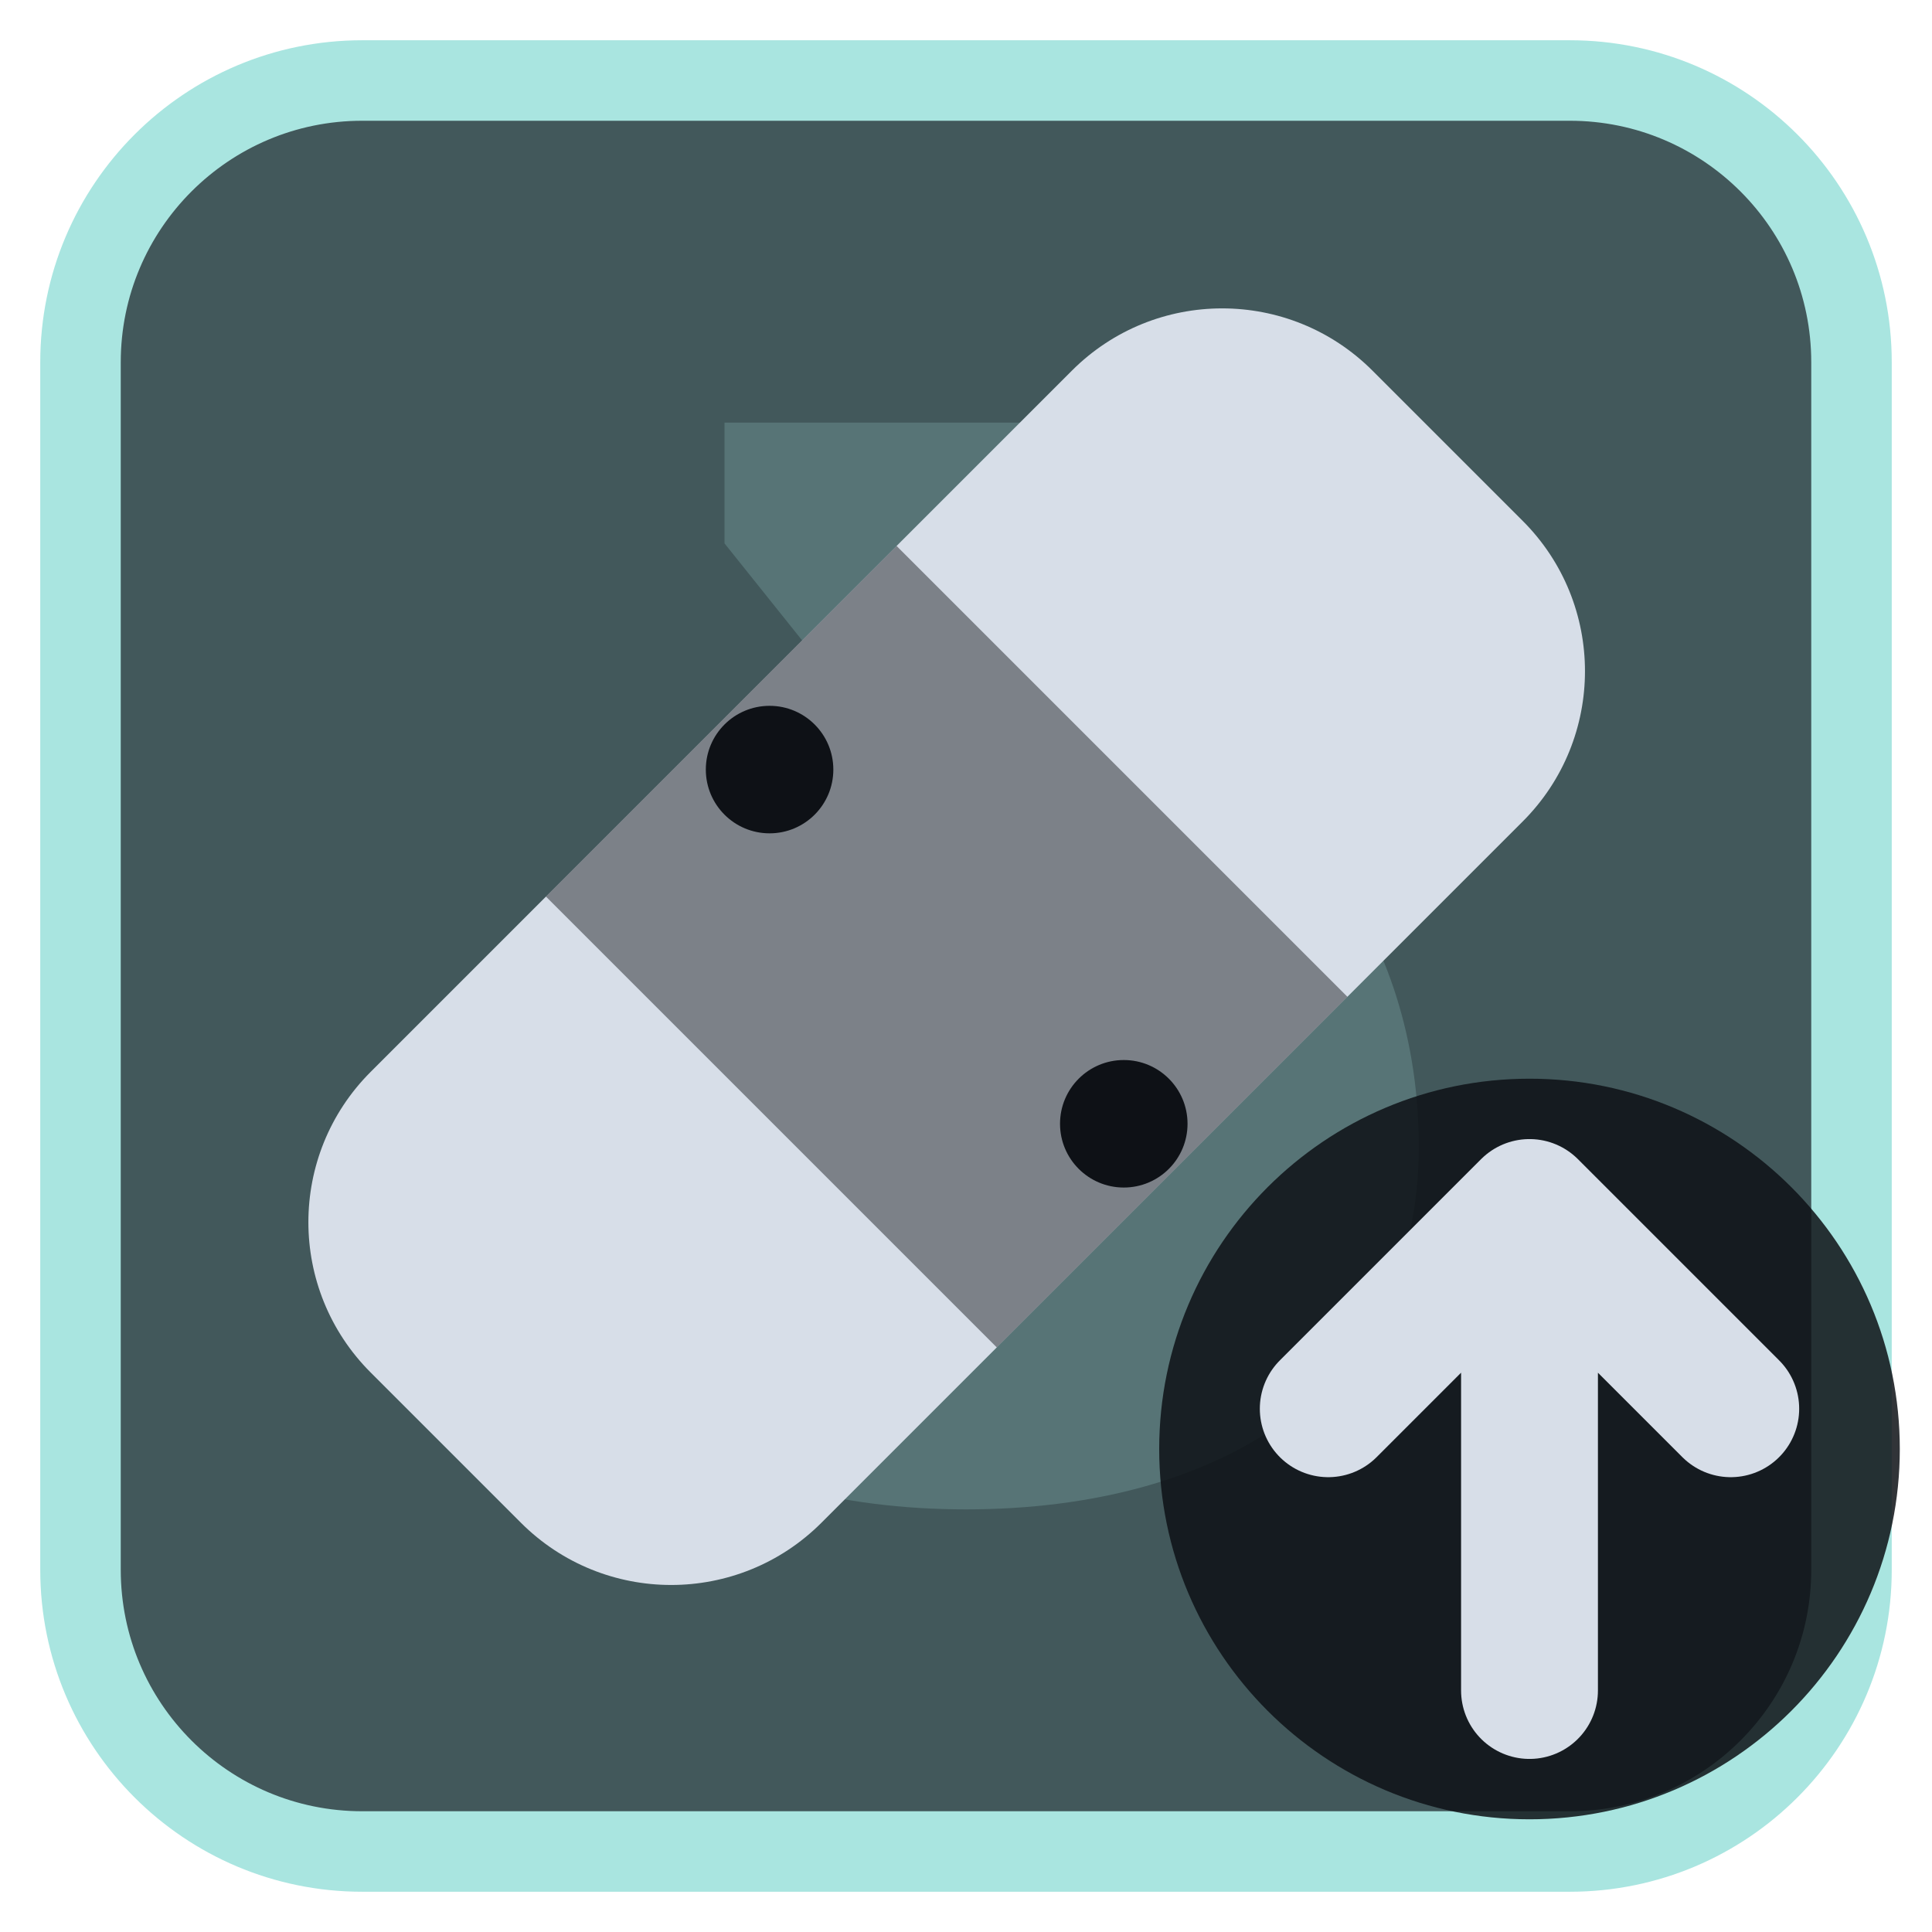
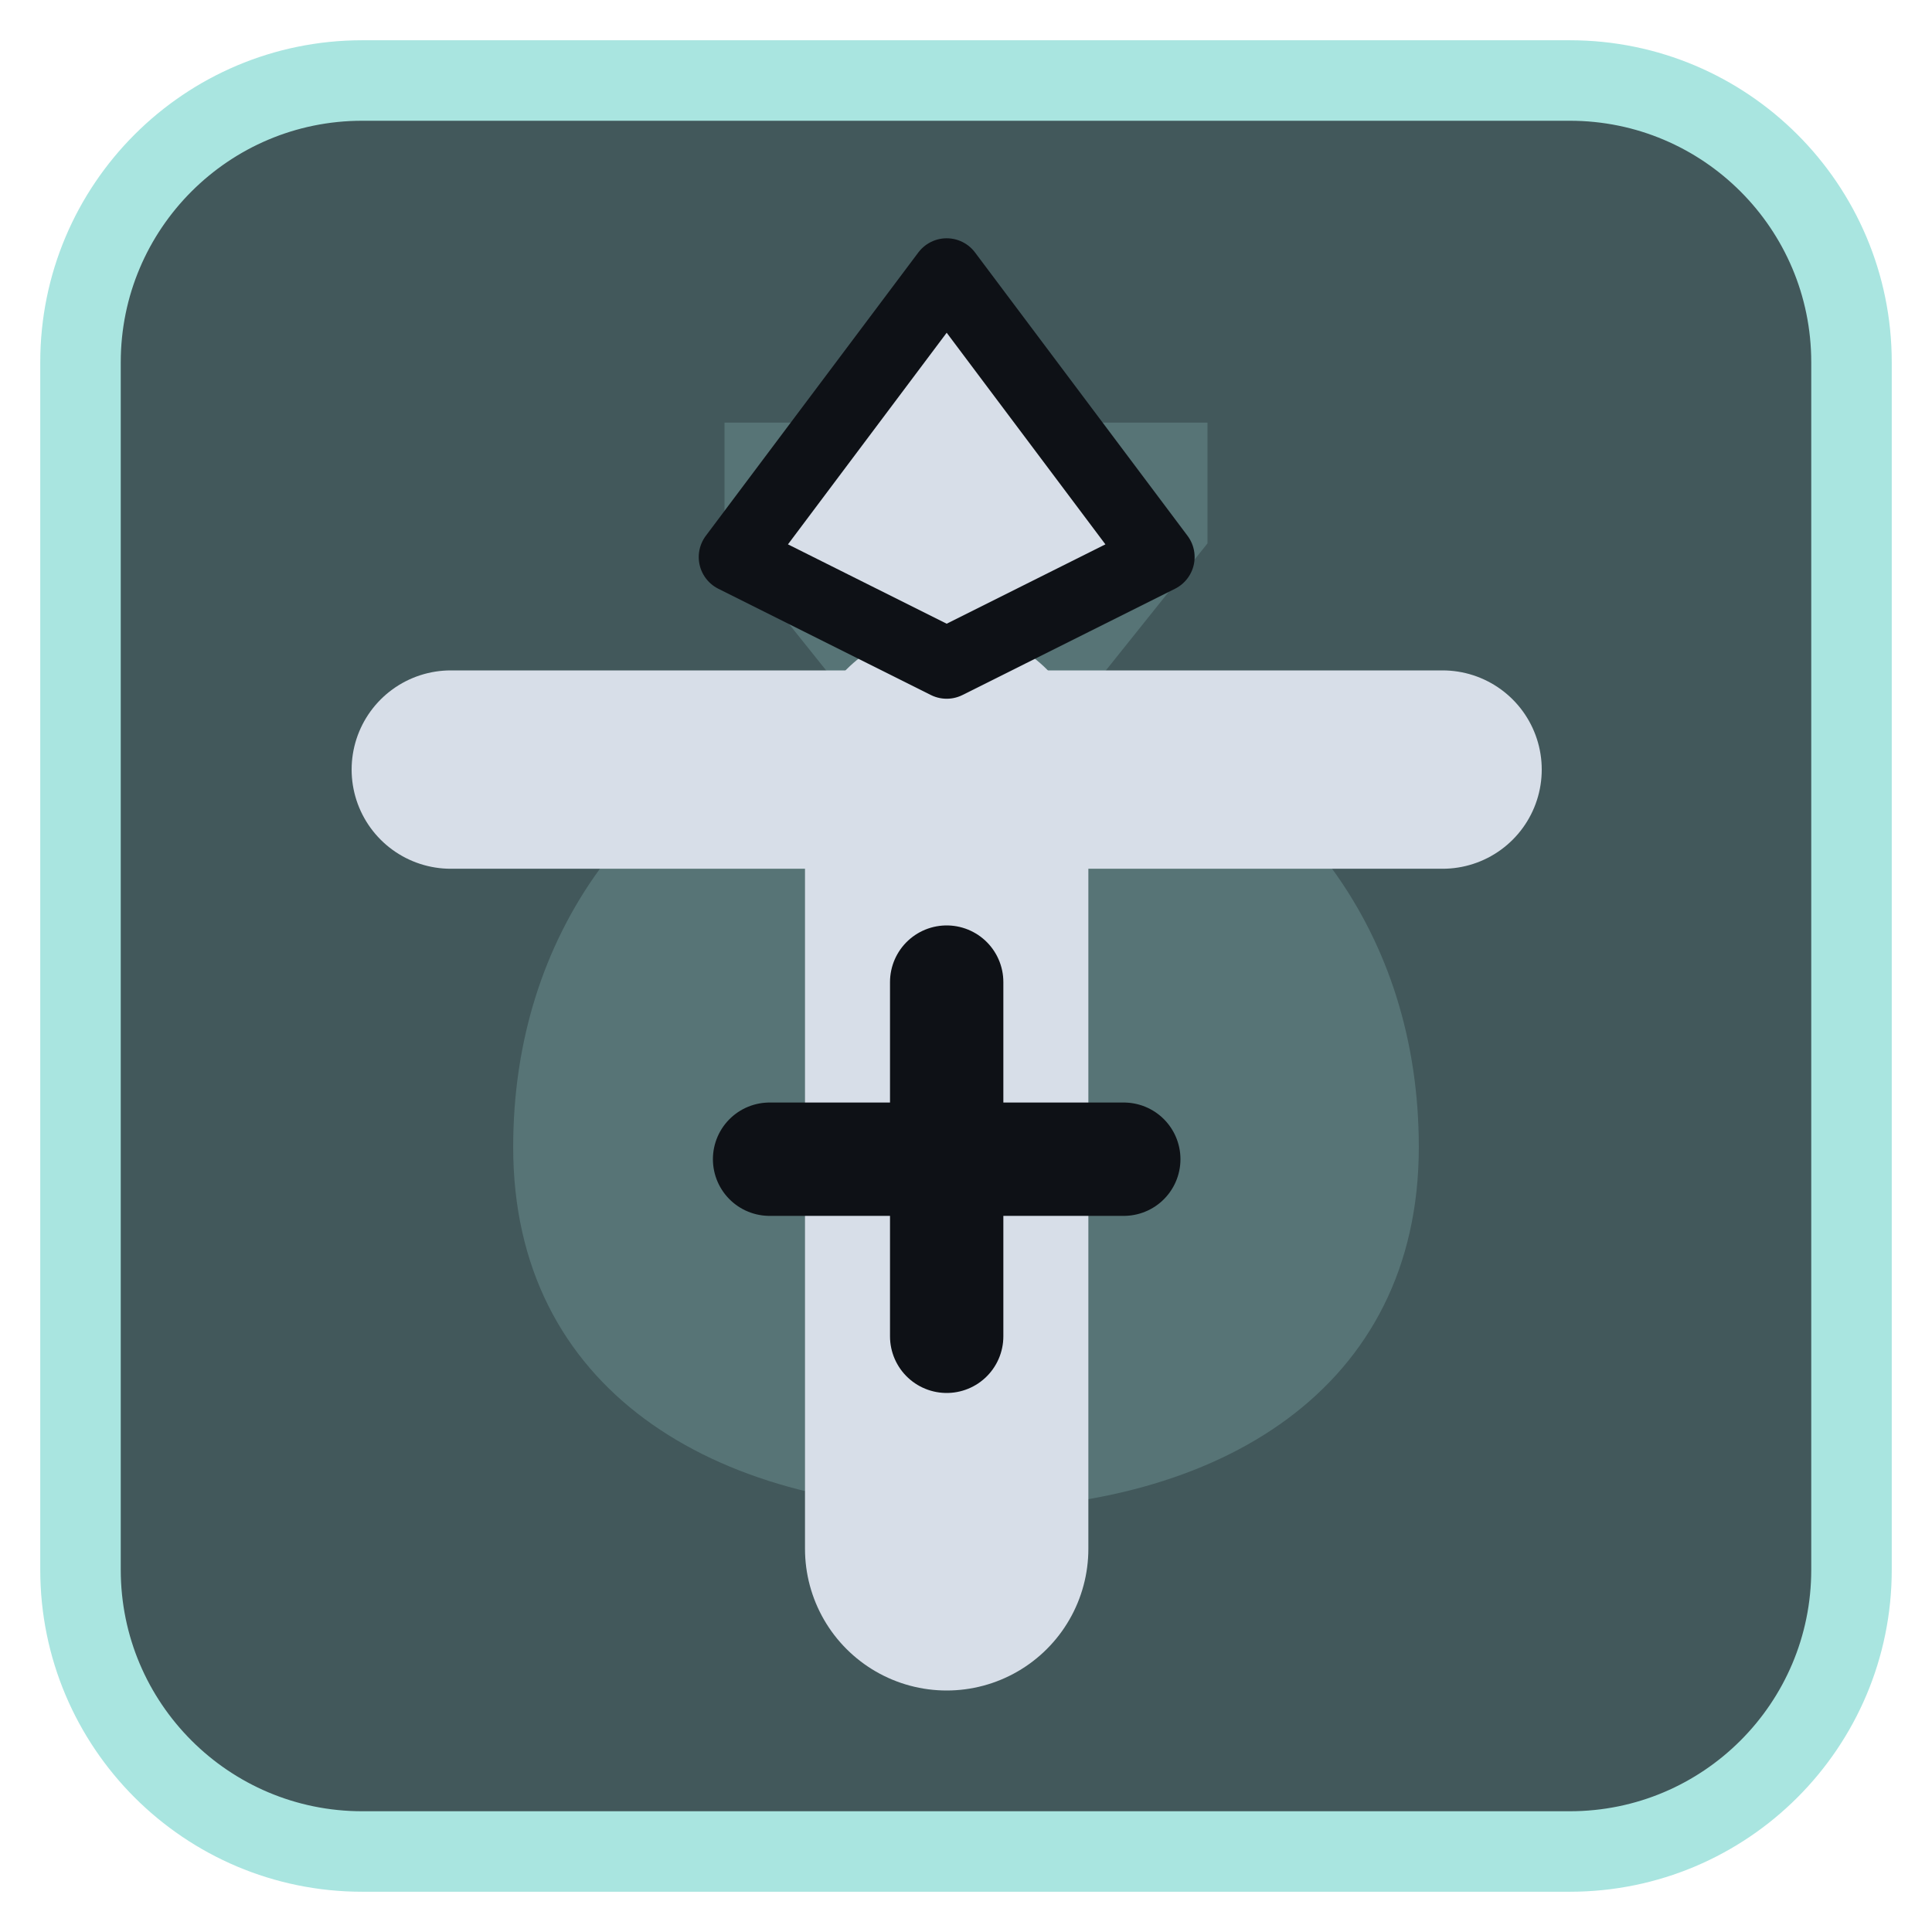
<svg xmlns="http://www.w3.org/2000/svg" viewBox="0 0 24 24" width="24" height="24">
  <rect x="1" y="1" width="22" height="22" rx="3.5" fill="#42585b" stroke="#a9e5e0" stroke-width="1" />
  <g opacity="0.2" transform="translate(3,3) scale(0.75)">
    <path d="M8 3h8v2l-2 2.5c3.5 1.2 5.5 4 5.5 7.5 0 4-3.3 6-7.5 6s-7.5-2-7.5-6c0-3.5 2-6.3 5.5-7.5L8 5z" fill="#a9e5e0" />
  </g>
  <g transform="translate(1.2,1.2) scale(0.88)">
-     <rect x="2" y="7.5" width="20" height="9" rx="3" transform="rotate(-45 12 12)" fill="#d7dee8" />
-     <rect x="8.5" y="7.5" width="7" height="9" transform="rotate(-45 12 12)" fill="#0e1116" fill-opacity="0.45" />
-     <circle cx="9.5" cy="9.5" r="0.9" fill="#0e1116" />
-     <circle cx="14.5" cy="14.5" r="0.9" fill="#0e1116" />
+     <path d="M5 9.5H19" fill="none" stroke="#d7dee8" stroke-width="2.8" stroke-linecap="round" stroke-linejoin="round" />
+     <path d="M12 9.5V20.5" fill="none" stroke="#d7dee8" stroke-width="4" stroke-linecap="round" stroke-linejoin="round" />
+     <path d="M12 2.5L15 6.5L12 8L9 6.5Z" fill="#d7dee8" stroke="#0e1116" stroke-width="1" stroke-linejoin="round" />
+     <path d="M12 12.5V17.5M9.5 15H14.5" stroke="#0e1116" stroke-width="1.6" stroke-linecap="round" fill="none" />
  </g>
-   <circle cx="19" cy="18" r="4.6" fill="#0e1116" fill-opacity="0.85" />
-   <path d="M19 21V15M16.5 17.5L19 15L21.5 17.5" fill="none" stroke="#d7dee8" stroke-width="1.7" stroke-linecap="round" stroke-linejoin="round" />
</svg>
